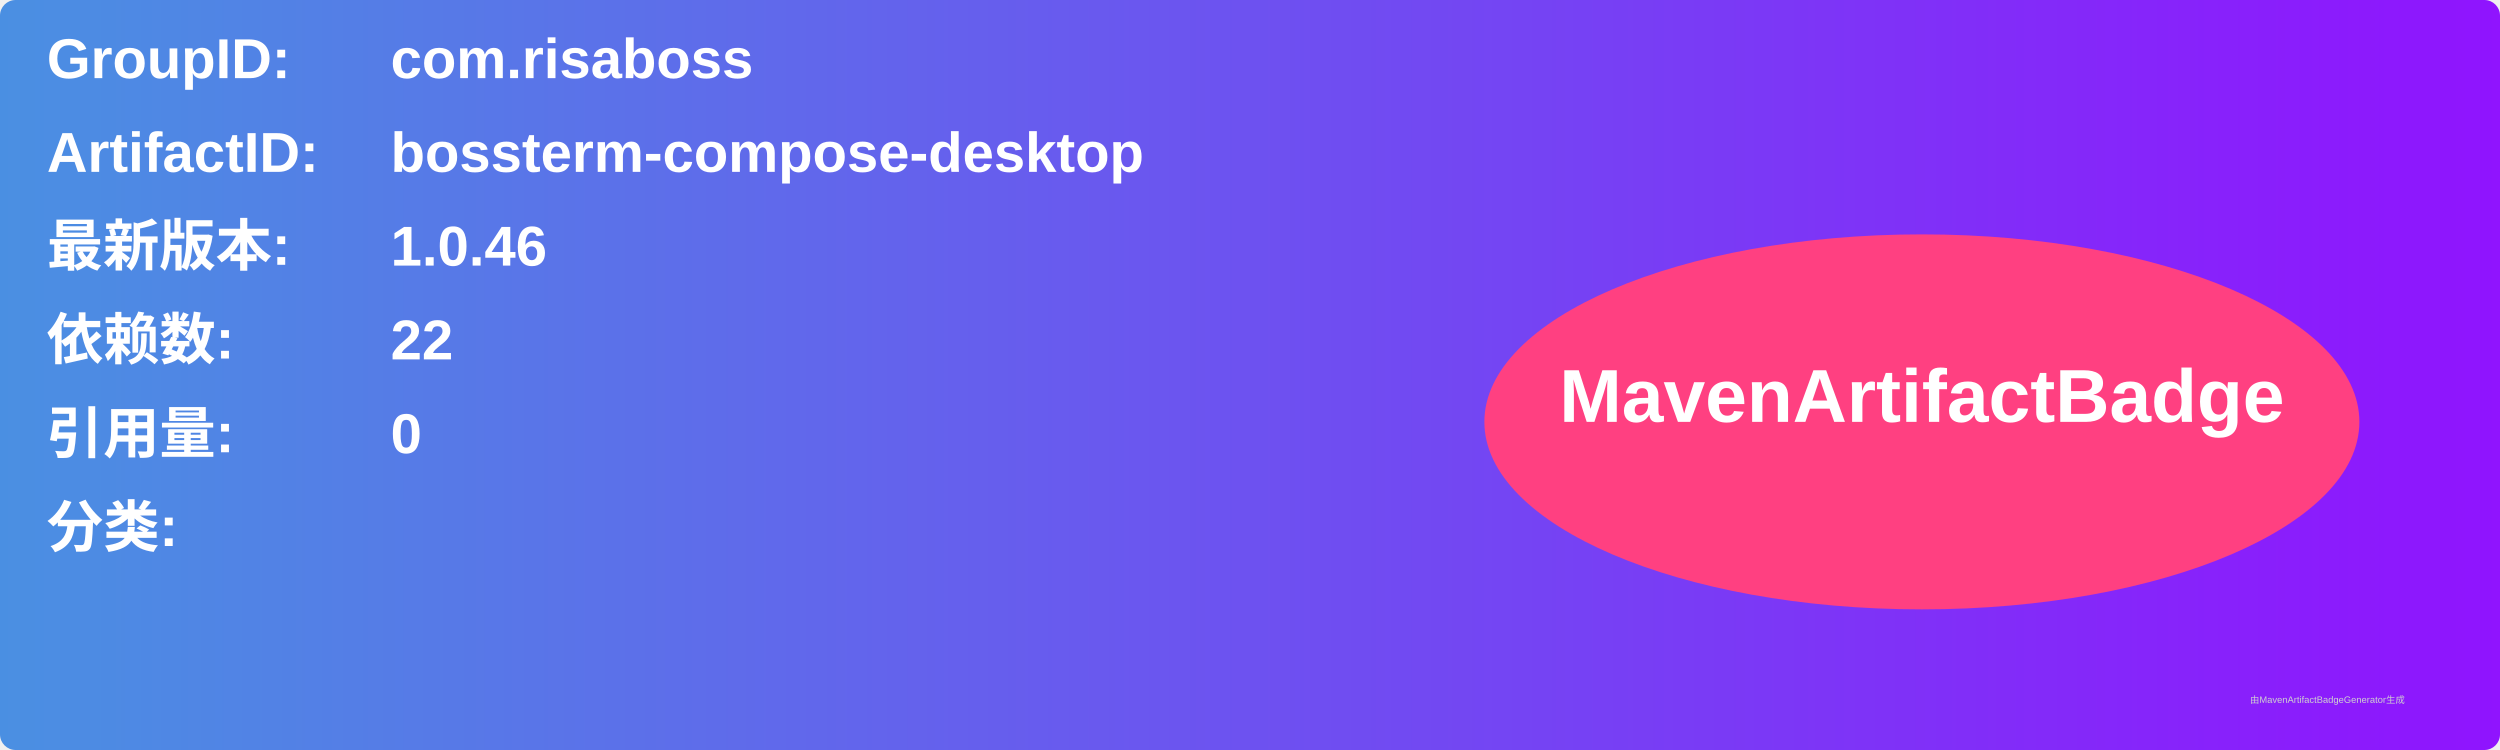
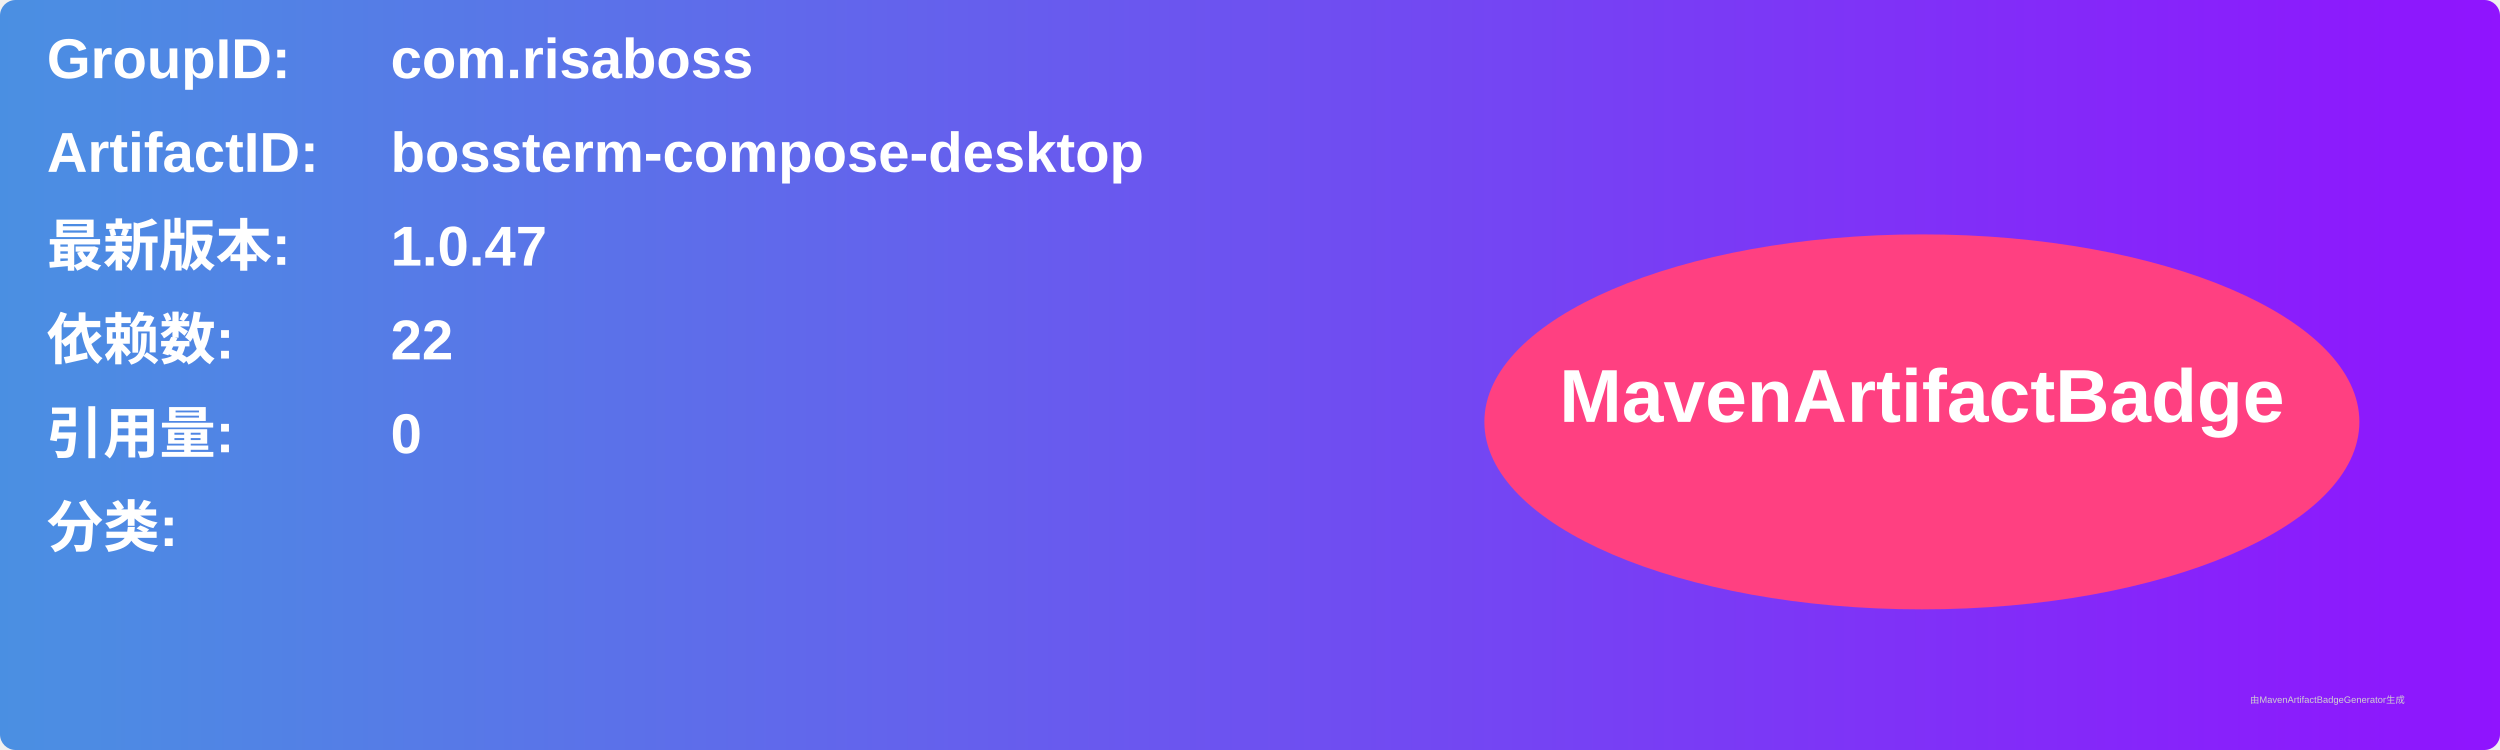
<svg xmlns="http://www.w3.org/2000/svg" width="800" height="240" viewBox="0 0 800 240">
  <linearGradient id="grad" x1="0%" y1="0%" x2="100%" y2="0%">
    <stop offset="0%" stop-color="#4a90e2" />
    <stop offset="100%" stop-color="#9013fe" />
  </linearGradient>
  <rect width="100%" height="100%" rx="5" ry="5" fill="url(#grad)" />
  <g transform="translate(15, 15)">
    <text x="0" y="10" font-family="Arial" font-size="18" fill="white" font-weight="bold" width="260">GroupID:</text>
    <text x="110" y="10" font-family="Arial" font-size="18" fill="white" font-weight="bold" width="460">com.risaboss</text>
    <text x="0" y="40" font-family="Arial" font-size="18" fill="white" font-weight="bold" width="260">ArtifactID:</text>
    <text x="110" y="40" font-family="Arial" font-size="18" fill="white" font-weight="bold" width="460">bossterm-compose-desktop</text>
    <text x="0" y="70" font-family="Arial" font-size="18" fill="white" font-weight="bold">最新版本:</text>
    <text x="110" y="70" font-family="Arial" font-size="18" fill="white" font-weight="bold">
-       <tspan font-weight="bold">1.0.46</tspan>
+       <tspan font-weight="bold">1.0.47</tspan>
    </text>
    <text x="0" y="100" font-family="Arial" font-size="18" fill="white" font-weight="bold">依赖数: </text>
    <text x="110" y="100" font-family="Arial" font-size="18" fill="white">
      <tspan font-weight="bold">22</tspan>
    </text>
    <text x="0" y="130" font-family="Arial" font-size="18" fill="white" font-weight="bold">引用量: </text>
    <text x="110" y="130" font-family="Arial" font-size="18" fill="white">
      <tspan font-weight="bold">0</tspan>
    </text>
    <text x="0" y="160" font-family="Arial" font-size="18" fill="white" font-weight="bold">分类:</text>
    <text x="10" y="190" font-family="Arial" font-size="10" fill="white">
      <tspan font-weight="bold" />
    </text>
    <ellipse cx="600" cy="120" rx="140" ry="60" fill="#ff4081" />
    <text x="600" y="120" text-anchor="middle" font-family="Arial" font-size="24" fill="white" font-weight="bold">MavenArtifactBadge</text>
  </g>
  <text x="720" y="225" font-family="Arial" font-size="3" fill="#d0d0d0">由MavenArtifactBadgeGenerator生成</text>
</svg>
